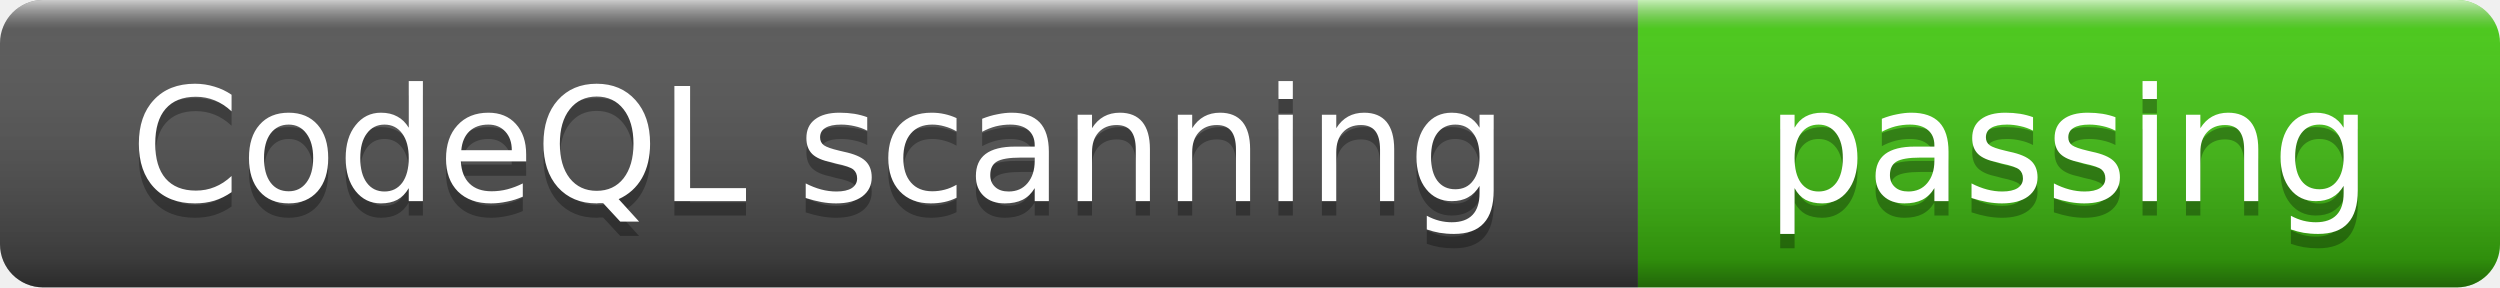
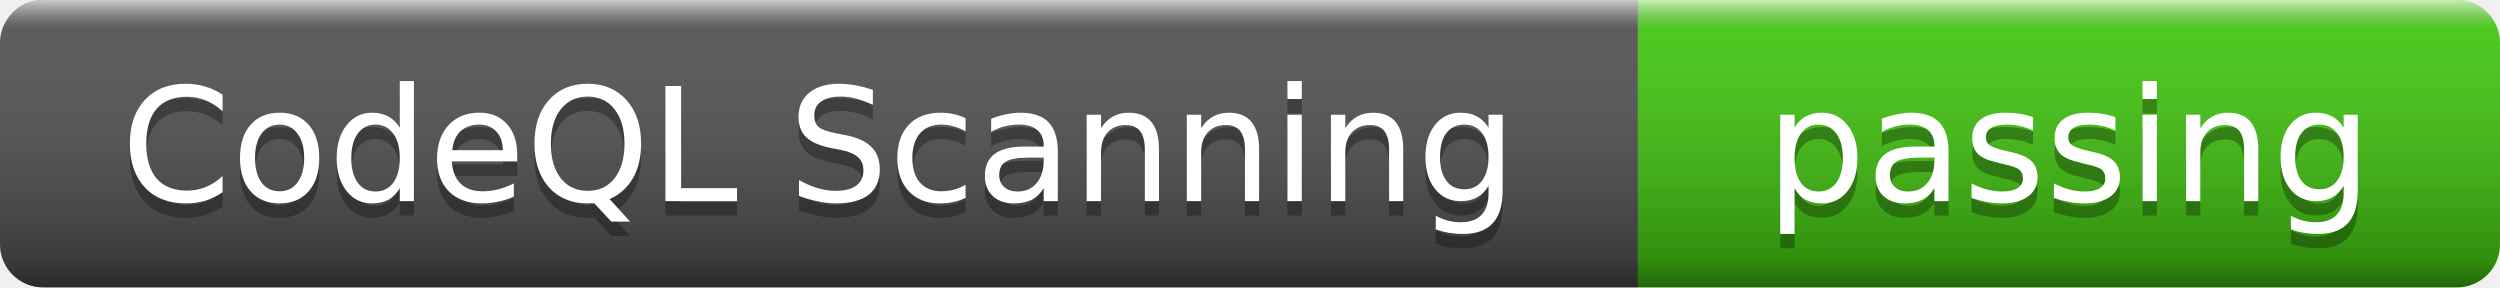
- <svg xmlns="http://www.w3.org/2000/svg" width="174" height="20" role="img" aria-label="CodeQL scanning: passing">
+ <svg xmlns="http://www.w3.org/2000/svg" width="174" height="20" role="img" aria-label="CodeQL Scanning: passing">
  <linearGradient id="s" x2="0" y2="100%">
    <stop offset="0" stop-color="#fff" stop-opacity=".7" />
    <stop offset=".1" stop-color="#aaa" stop-opacity=".1" />
    <stop offset=".9" stop-color="#000" stop-opacity=".3" />
    <stop offset="1" stop-color="#000" stop-opacity=".5" />
  </linearGradient>
  <clipPath id="r">
    <rect width="174" height="20" rx="3" />
  </clipPath>
  <g clip-path="url(#r)">
    <rect width="114" height="20" fill="#555" />
    <rect x="114" width="60" height="20" fill="#4c1" />
    <rect width="174" height="20" fill="url(#s)" />
  </g>
  <g fill="#fff" text-anchor="middle" font-family="Verdana,Geneva,DejaVu Sans,sans-serif" font-size="11">
-     <text x="57" y="15" fill="#010101" fill-opacity=".3">CodeQL scanning</text>
-     <text x="57" y="14">CodeQL scanning</text>
+     <text x="57" y="15" fill="#010101" fill-opacity=".3">CodeQL Scanning</text>
+     <text x="57" y="14">CodeQL Scanning</text>
    <text x="144" y="15" fill="#010101" fill-opacity=".3">passing</text>
    <text x="144" y="14">passing</text>
  </g>
</svg>
